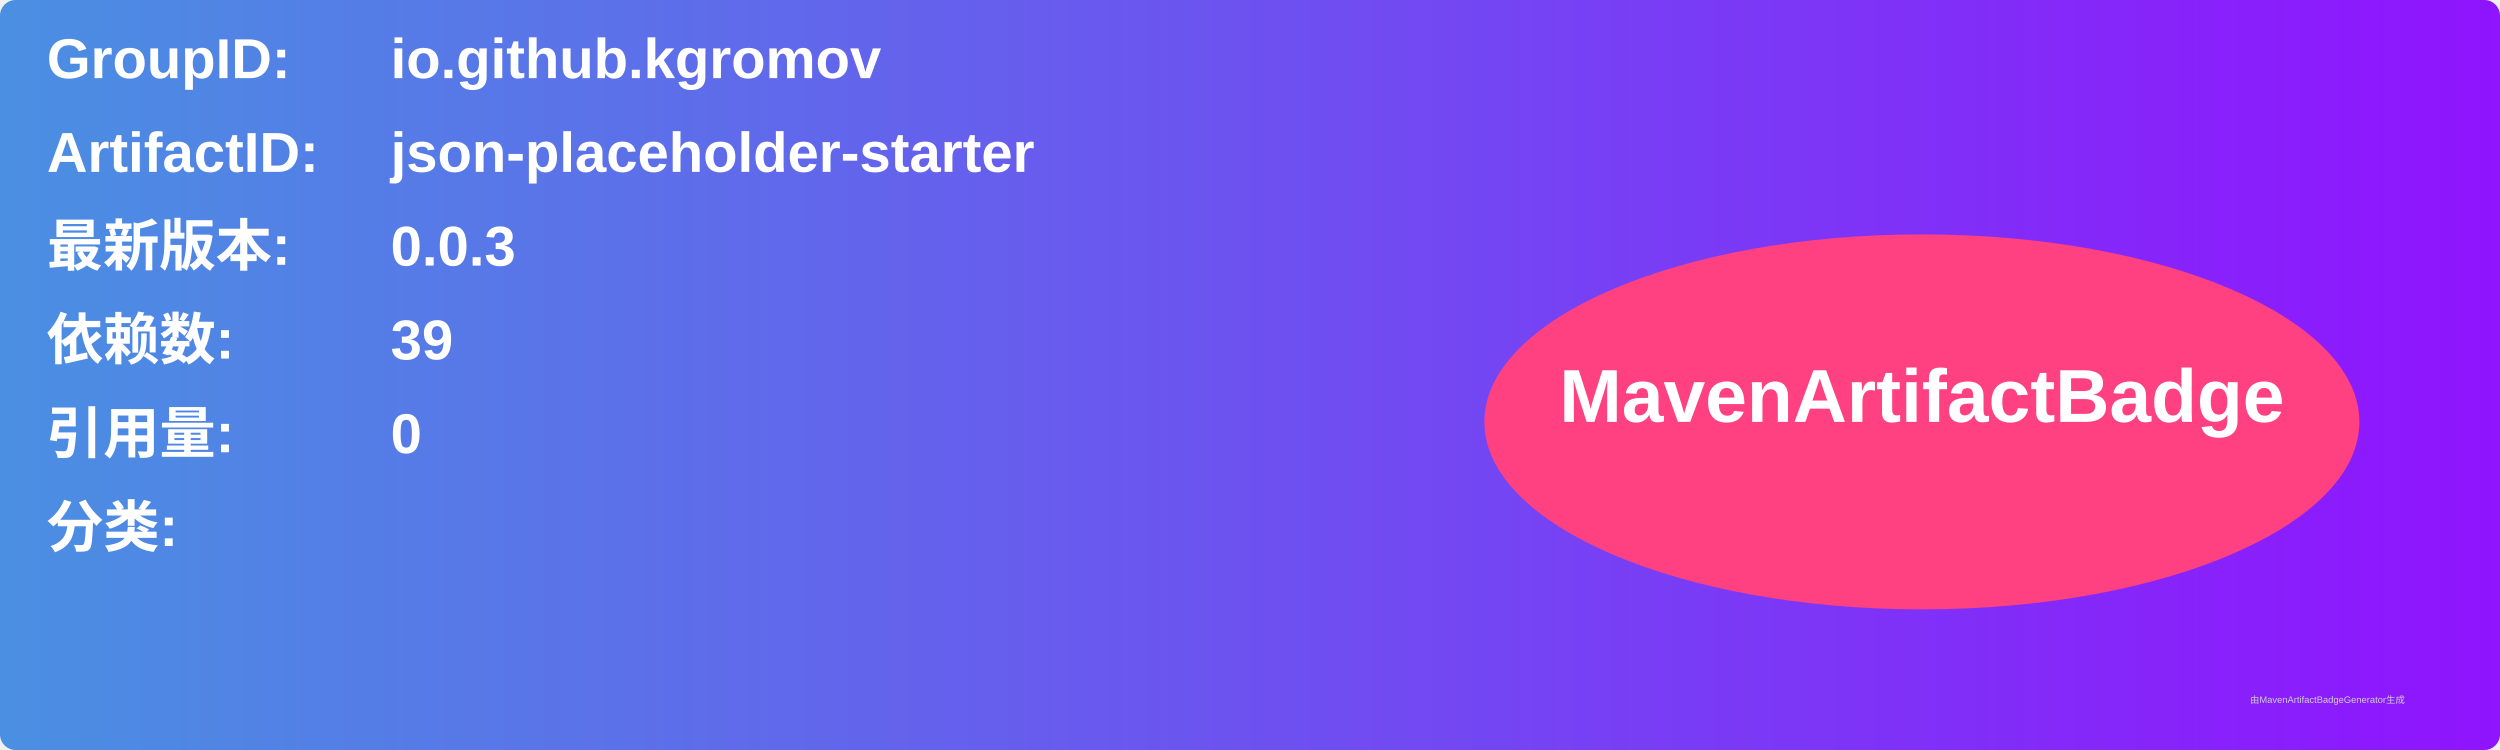
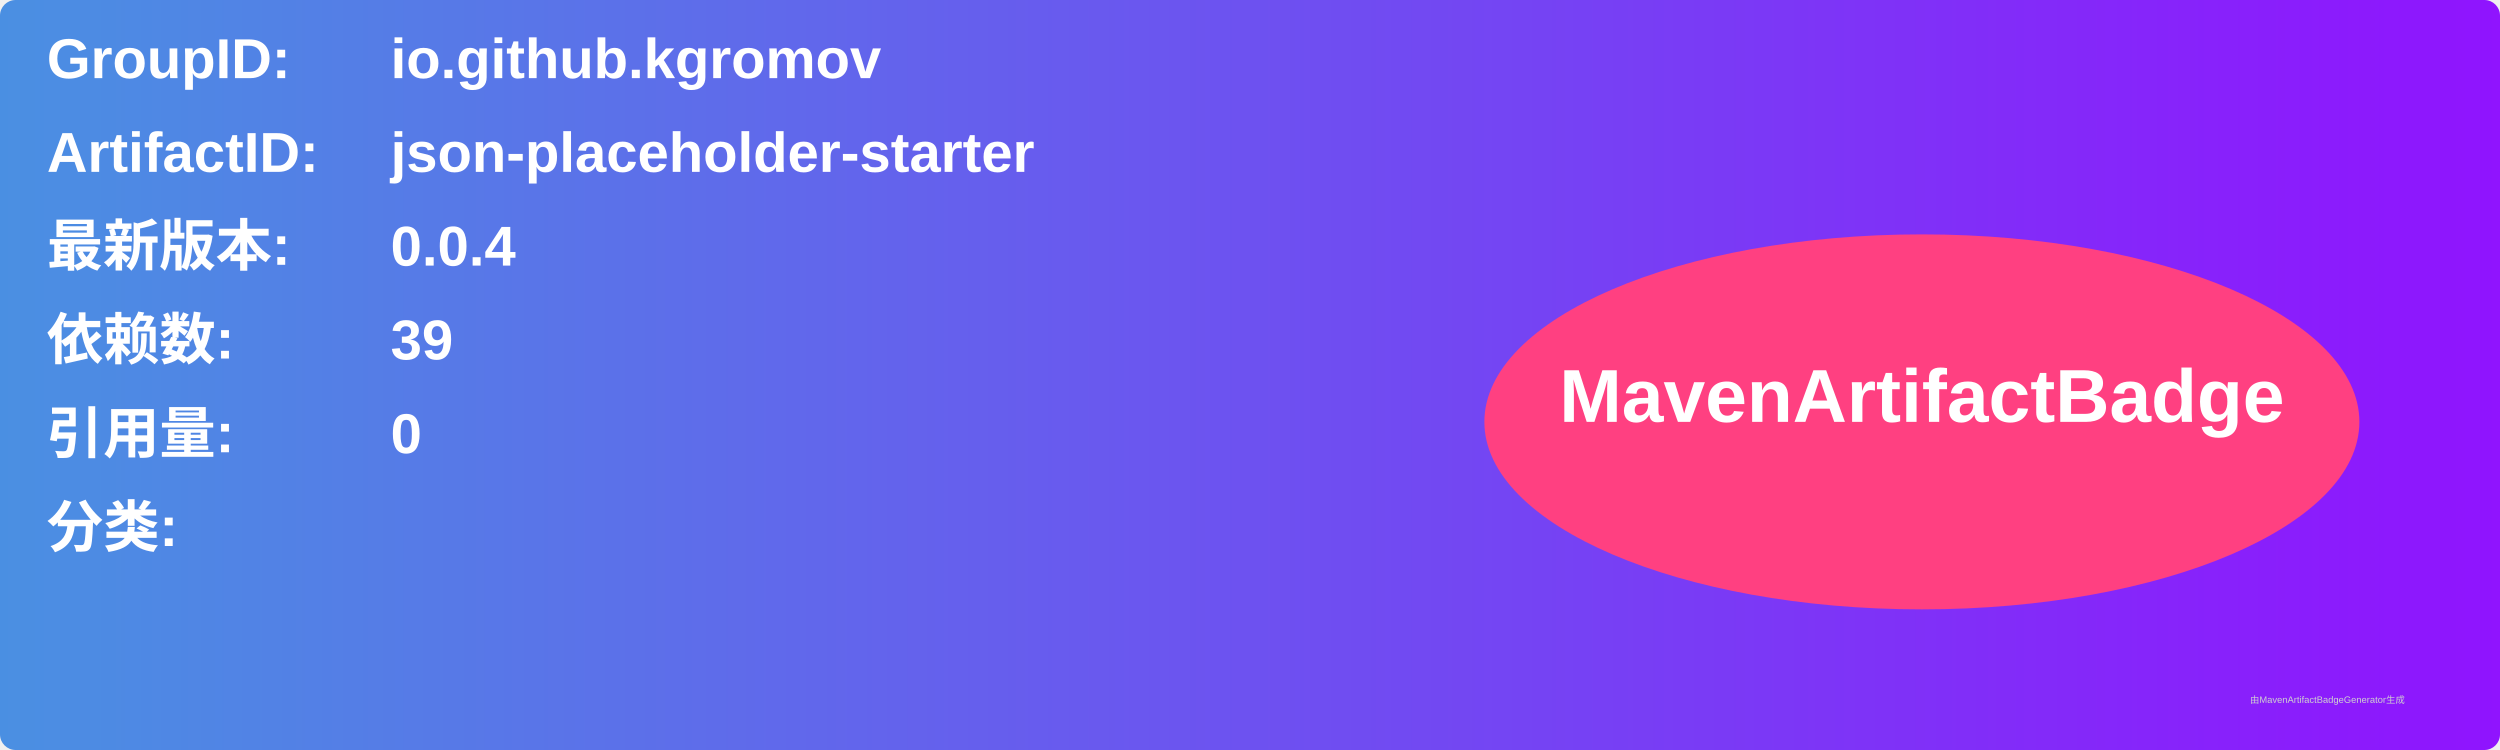
<svg xmlns="http://www.w3.org/2000/svg" width="800" height="240" viewBox="0 0 800 240">
  <linearGradient id="grad" x1="0%" y1="0%" x2="100%" y2="0%">
    <stop offset="0%" stop-color="#4a90e2" />
    <stop offset="100%" stop-color="#9013fe" />
  </linearGradient>
  <rect width="100%" height="100%" rx="5" ry="5" fill="url(#grad)" />
  <g transform="translate(15, 15)">
    <text x="0" y="10" font-family="Arial" font-size="18" fill="white" font-weight="bold" width="260">GroupID:</text>
    <text x="110" y="10" font-family="Arial" font-size="18" fill="white" font-weight="bold" width="460">io.github.kgromov</text>
    <text x="0" y="40" font-family="Arial" font-size="18" fill="white" font-weight="bold" width="260">ArtifactID:</text>
    <text x="110" y="40" font-family="Arial" font-size="18" fill="white" font-weight="bold" width="460">json-placeholder-starter</text>
    <text x="0" y="70" font-family="Arial" font-size="18" fill="white" font-weight="bold">最新版本:</text>
    <text x="110" y="70" font-family="Arial" font-size="18" fill="white" font-weight="bold">
-       <tspan font-weight="bold">0.0.3</tspan>
+       <tspan font-weight="bold">0.0.4</tspan>
    </text>
    <text x="0" y="100" font-family="Arial" font-size="18" fill="white" font-weight="bold">依赖数: </text>
    <text x="110" y="100" font-family="Arial" font-size="18" fill="white">
      <tspan font-weight="bold">39</tspan>
    </text>
    <text x="0" y="130" font-family="Arial" font-size="18" fill="white" font-weight="bold">引用量: </text>
    <text x="110" y="130" font-family="Arial" font-size="18" fill="white">
      <tspan font-weight="bold">0</tspan>
    </text>
    <text x="0" y="160" font-family="Arial" font-size="18" fill="white" font-weight="bold">分类:</text>
    <text x="10" y="190" font-family="Arial" font-size="10" fill="white">
      <tspan font-weight="bold" />
    </text>
    <ellipse cx="600" cy="120" rx="140" ry="60" fill="#ff4081" />
    <text x="600" y="120" text-anchor="middle" font-family="Arial" font-size="24" fill="white" font-weight="bold">MavenArtifactBadge</text>
  </g>
  <text x="720" y="225" font-family="Arial" font-size="3" fill="#d0d0d0">由MavenArtifactBadgeGenerator生成</text>
</svg>
